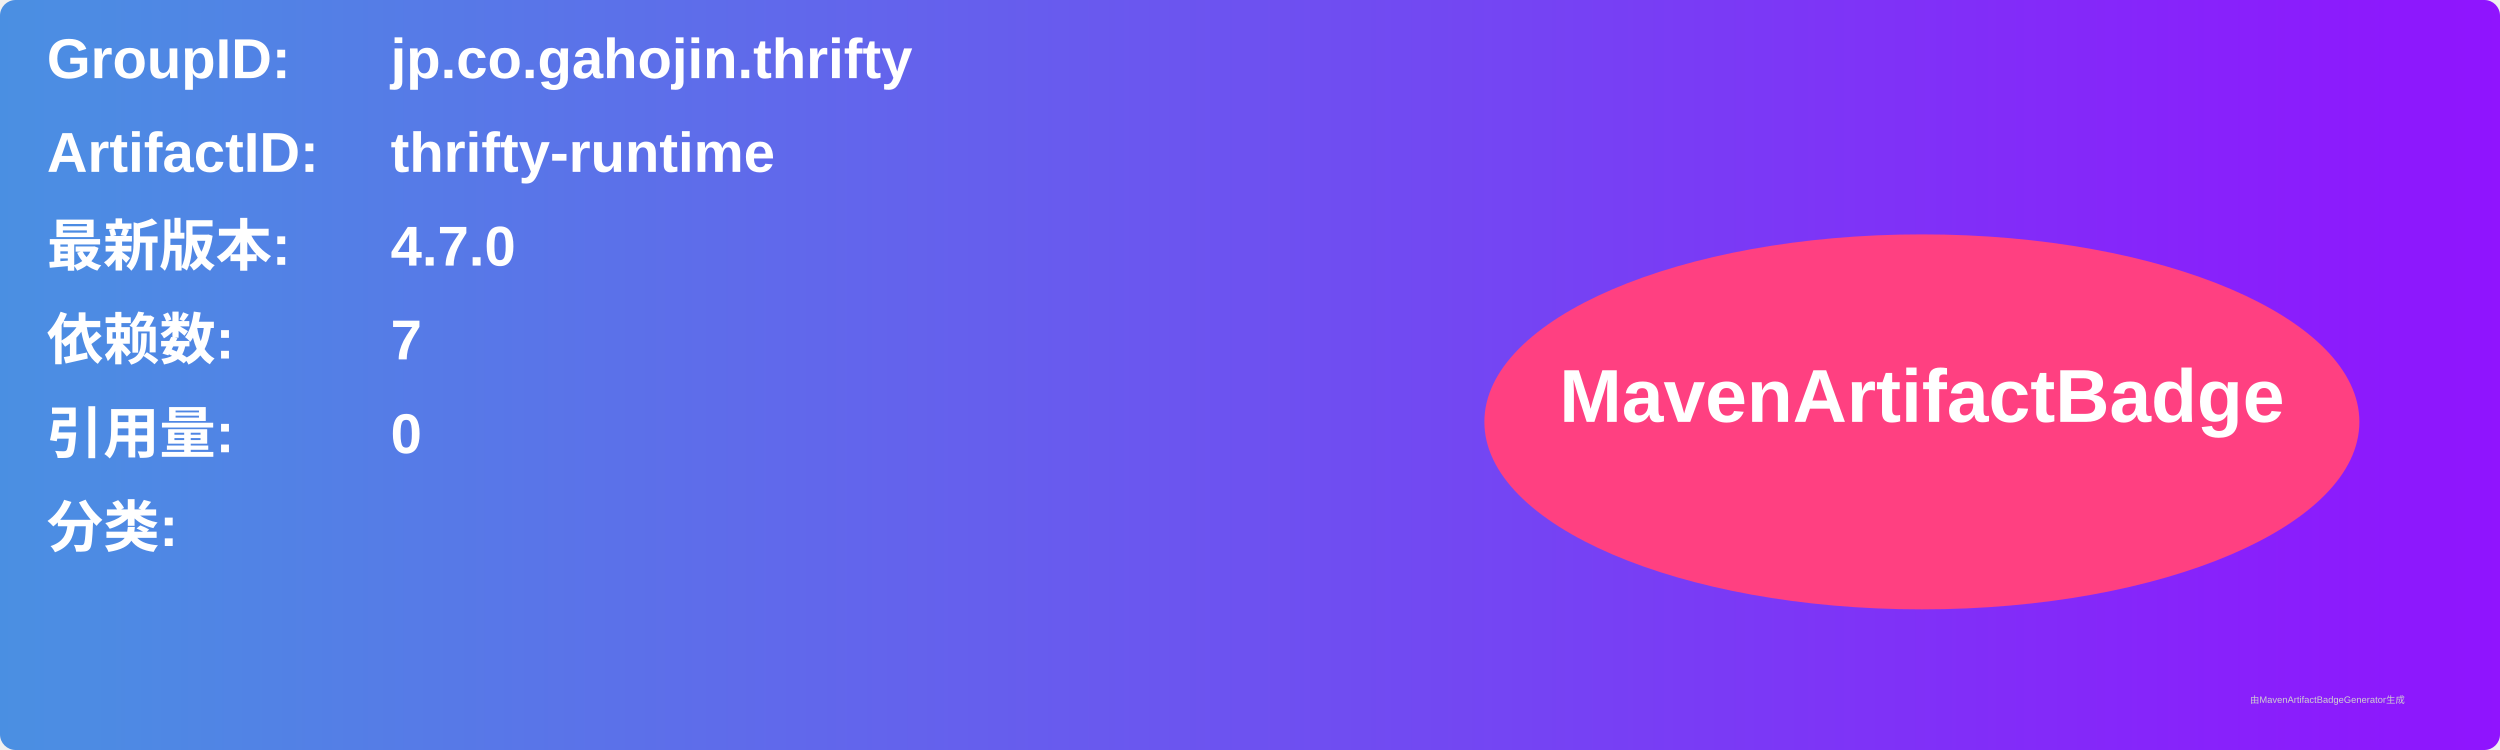
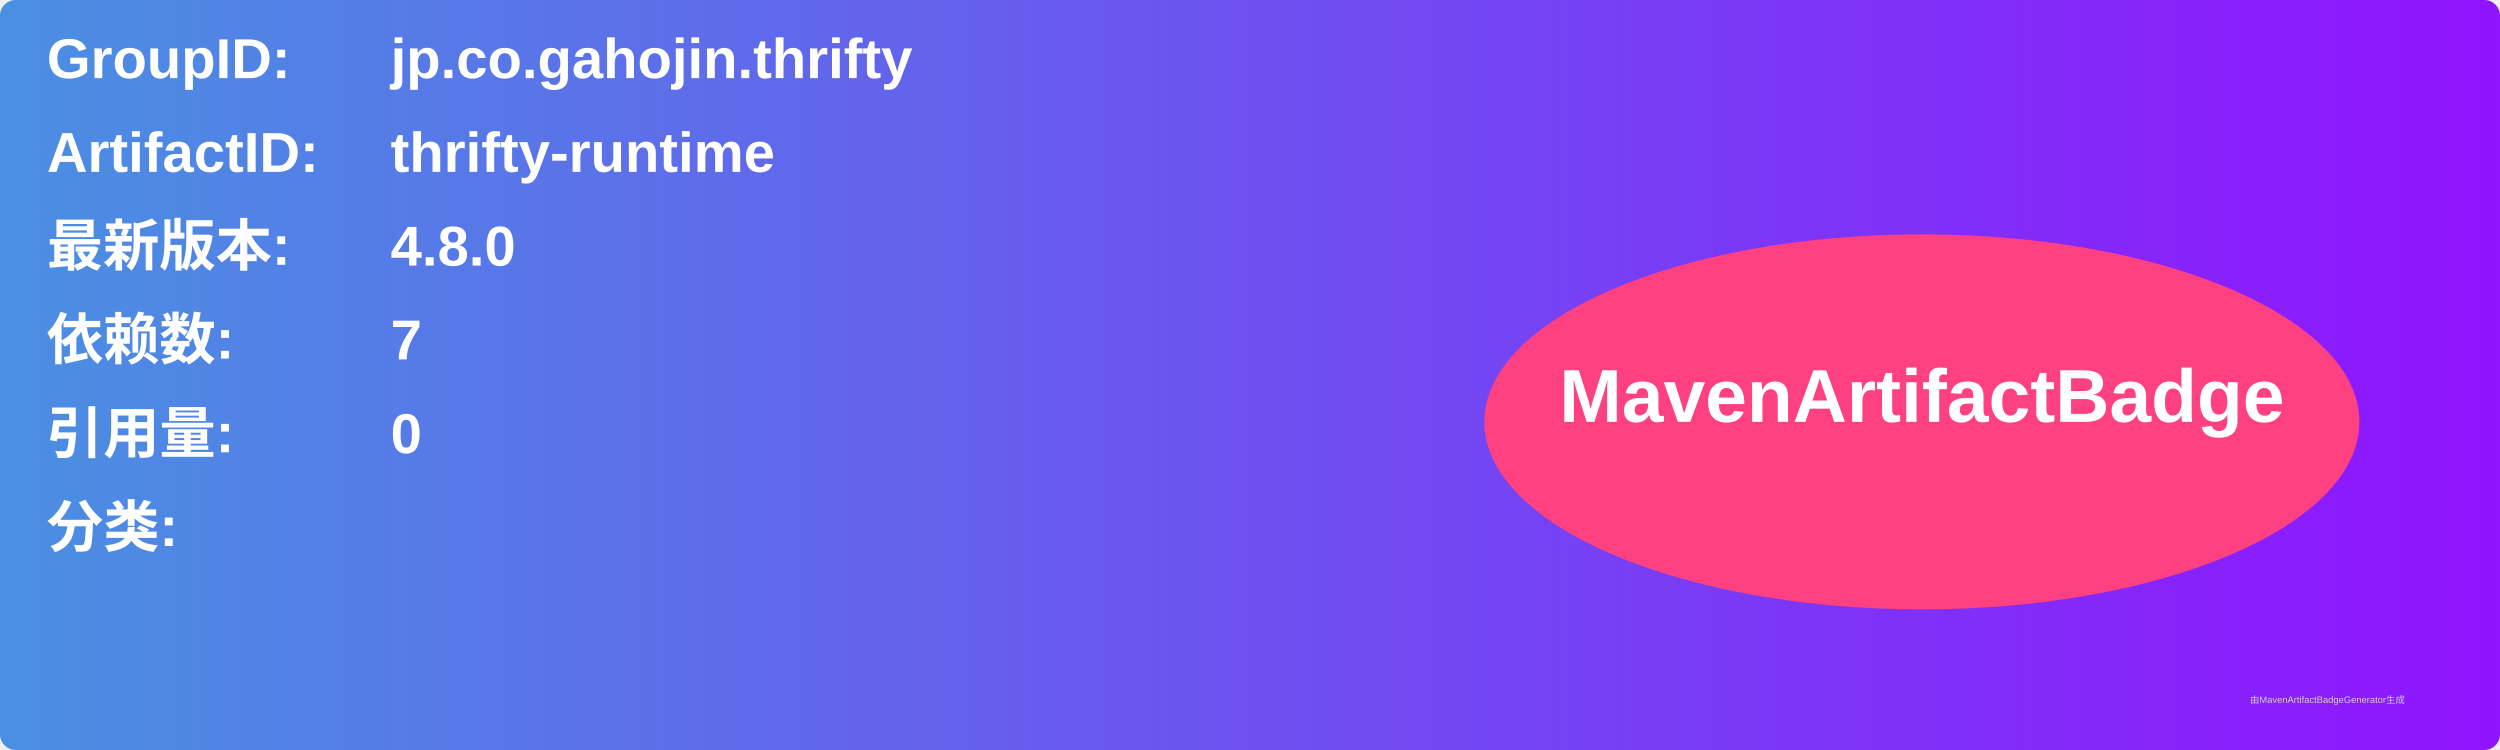
<svg xmlns="http://www.w3.org/2000/svg" width="800" height="240" viewBox="0 0 800 240">
  <linearGradient id="grad" x1="0%" y1="0%" x2="100%" y2="0%">
    <stop offset="0%" stop-color="#4a90e2" />
    <stop offset="100%" stop-color="#9013fe" />
  </linearGradient>
  <rect width="100%" height="100%" rx="5" ry="5" fill="url(#grad)" />
  <g transform="translate(15, 15)">
    <text x="0" y="10" font-family="Arial" font-size="18" fill="white" font-weight="bold" width="260">GroupID:</text>
    <text x="110" y="10" font-family="Arial" font-size="18" fill="white" font-weight="bold" width="460">jp.co.gahojin.thrifty</text>
    <text x="0" y="40" font-family="Arial" font-size="18" fill="white" font-weight="bold" width="260">ArtifactID:</text>
    <text x="110" y="40" font-family="Arial" font-size="18" fill="white" font-weight="bold" width="460">thrifty-runtime</text>
    <text x="0" y="70" font-family="Arial" font-size="18" fill="white" font-weight="bold">最新版本:</text>
    <text x="110" y="70" font-family="Arial" font-size="18" fill="white" font-weight="bold">
-       <tspan font-weight="bold">4.7.0</tspan>
+       <tspan font-weight="bold">4.8.0</tspan>
    </text>
    <text x="0" y="100" font-family="Arial" font-size="18" fill="white" font-weight="bold">依赖数: </text>
    <text x="110" y="100" font-family="Arial" font-size="18" fill="white">
      <tspan font-weight="bold">7</tspan>
    </text>
    <text x="0" y="130" font-family="Arial" font-size="18" fill="white" font-weight="bold">引用量: </text>
    <text x="110" y="130" font-family="Arial" font-size="18" fill="white">
      <tspan font-weight="bold">0</tspan>
    </text>
    <text x="0" y="160" font-family="Arial" font-size="18" fill="white" font-weight="bold">分类:</text>
    <text x="10" y="190" font-family="Arial" font-size="10" fill="white">
      <tspan font-weight="bold" />
    </text>
    <ellipse cx="600" cy="120" rx="140" ry="60" fill="#ff4081" />
    <text x="600" y="120" text-anchor="middle" font-family="Arial" font-size="24" fill="white" font-weight="bold">MavenArtifactBadge</text>
  </g>
  <text x="720" y="225" font-family="Arial" font-size="3" fill="#d0d0d0">由MavenArtifactBadgeGenerator生成</text>
</svg>
